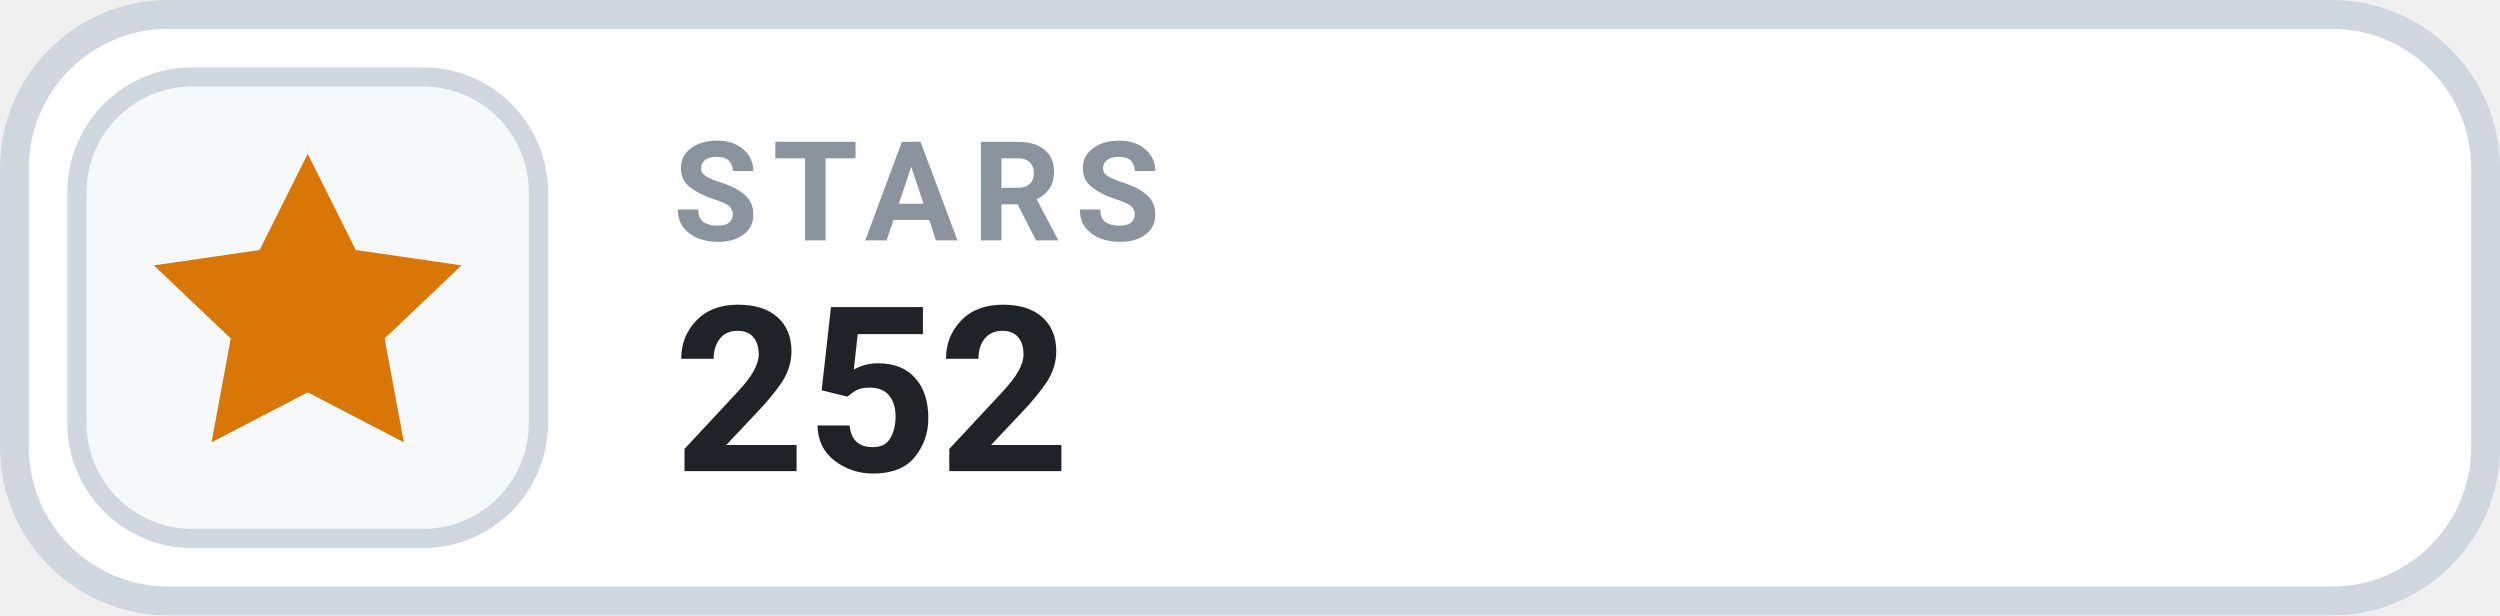
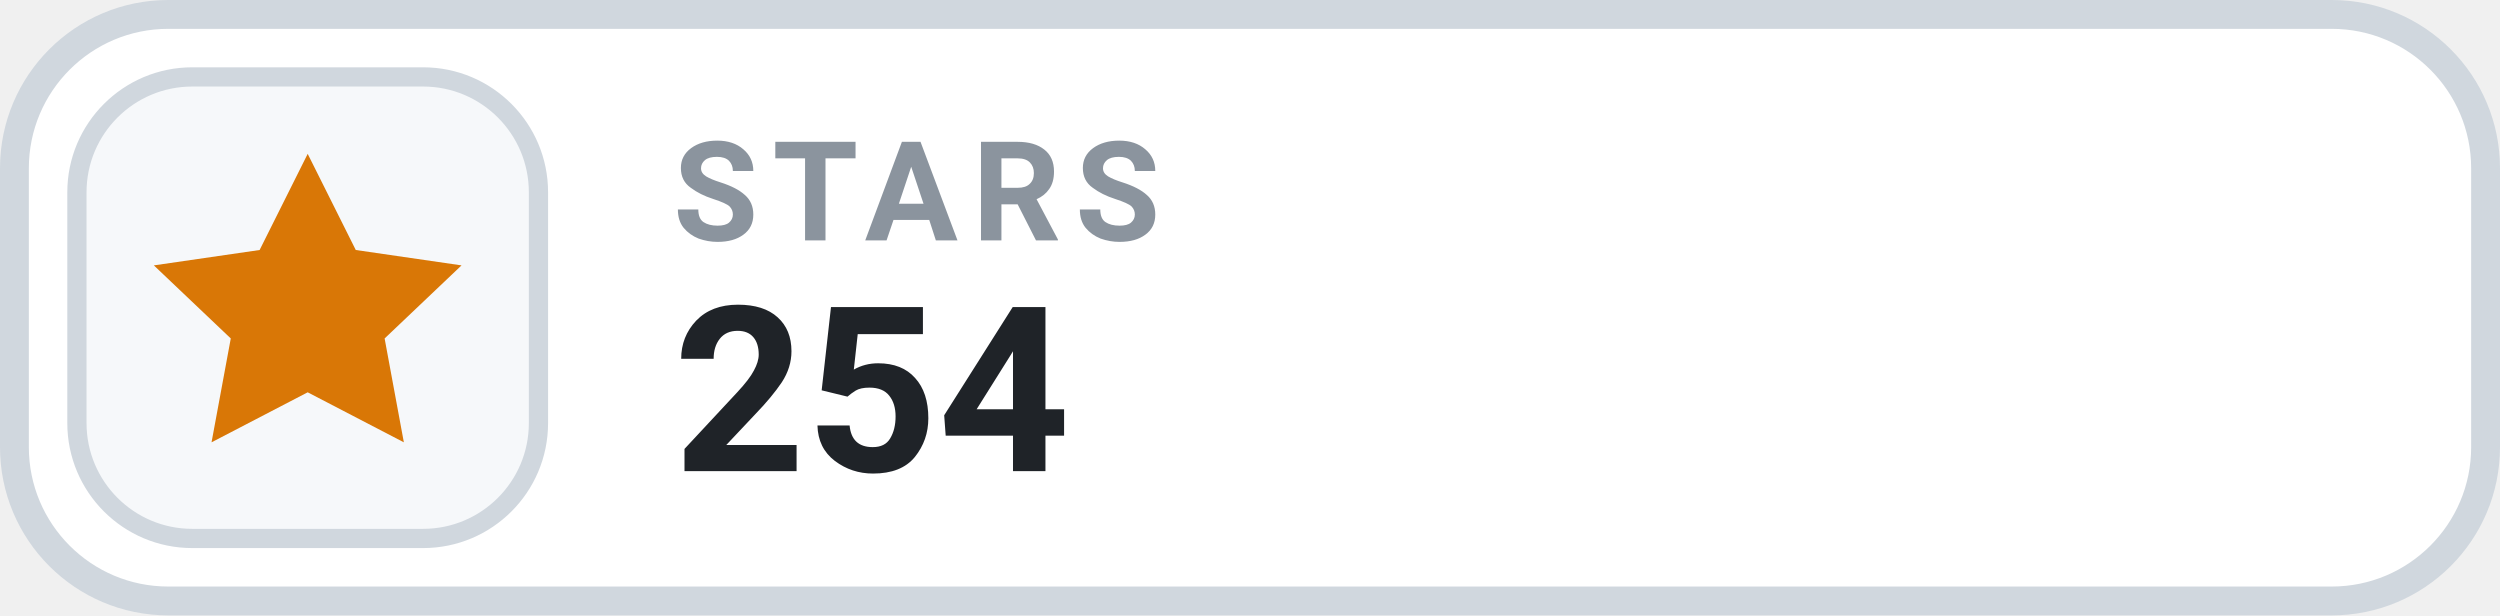
- <svg xmlns="http://www.w3.org/2000/svg" width="130" height="32" viewBox="0 0 130 32" role="img" aria-label="STARS 252">
+ <svg xmlns="http://www.w3.org/2000/svg" width="130" height="32" viewBox="0 0 130 32" role="img" aria-label="STARS 254">
  <rect x=".75" y=".75" width="128.5" height="30.5" rx="8" fill="#FFFFFF" stroke="#D0D7DE" stroke-width="1.5" />
  <rect x="4" y="4" width="24" height="24" rx="6" fill="#F6F8FA" stroke="#D0D7DE" stroke-width="1" />
  <g transform="translate(16 16)" style="color:#D97706;">
    <path d="M0 -8 l2.5 5 5.5 .8 -4 3.8 1 5.4 -5 -2.6 -5 2.6 1 -5.4 -4 -3.8 5.5 -.8 Z" fill="currentColor" />
  </g>
  <text x="35" y="12.5" fill="#8B949E" font-family="-apple-system,BlinkMacSystemFont,'Segoe UI',Roboto,Helvetica,Arial,sans-serif" font-size="7.2" font-weight="700" letter-spacing=".75">STARS</text>
-   <text x="35" y="24.5" fill="#1F2328" font-family="-apple-system,BlinkMacSystemFont,'Segoe UI',Roboto,Helvetica,Arial,sans-serif" font-size="12" font-weight="700">252</text>
+   <text x="35" y="24.5" fill="#1F2328" font-family="-apple-system,BlinkMacSystemFont,'Segoe UI',Roboto,Helvetica,Arial,sans-serif" font-size="12" font-weight="700">254</text>
</svg>
